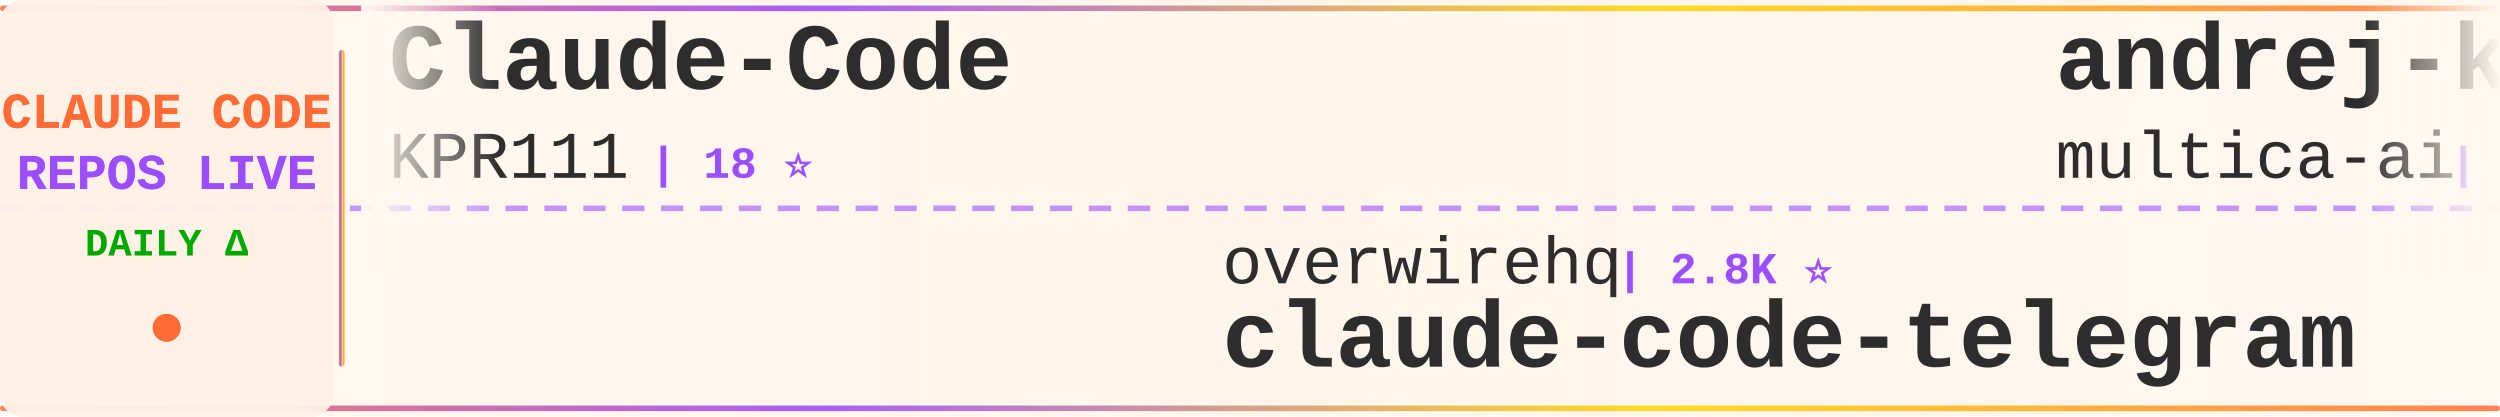
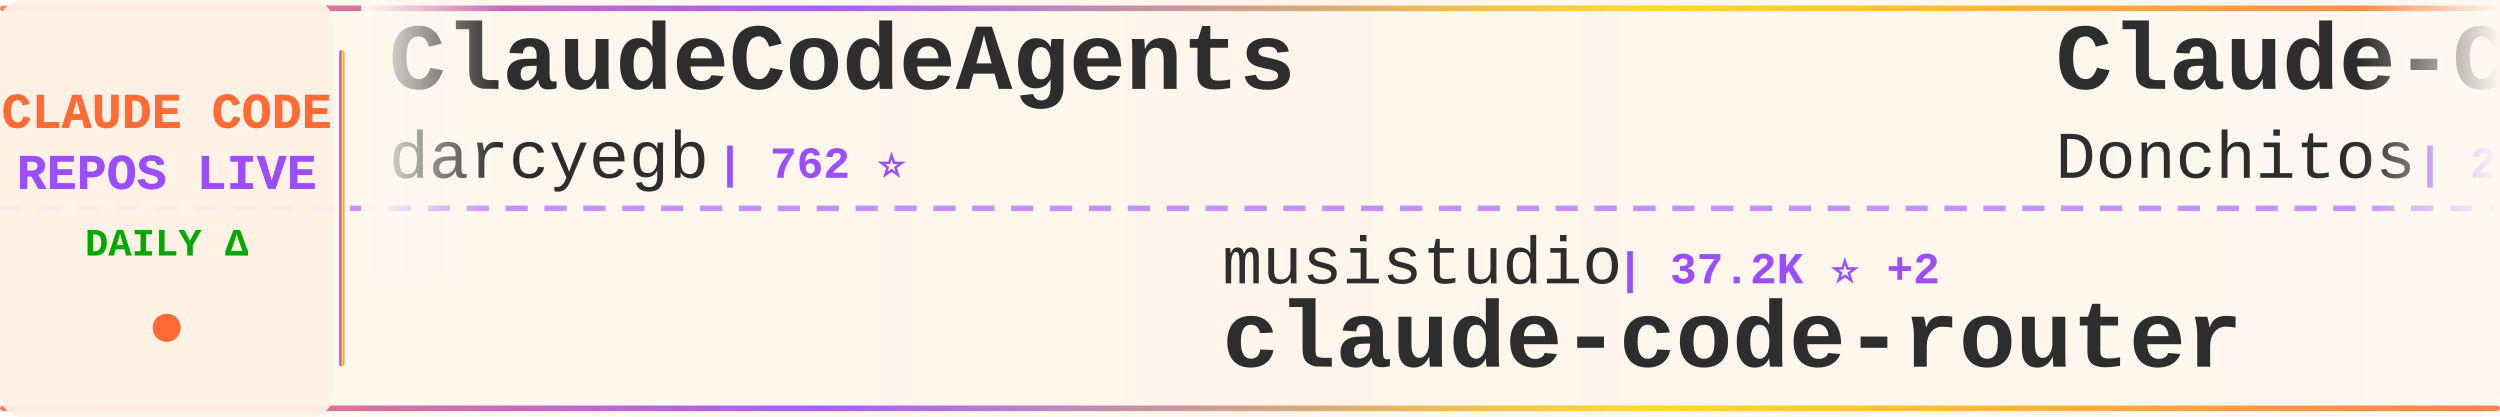
<svg xmlns="http://www.w3.org/2000/svg" width="900" height="150">
  <defs>
    <linearGradient id="tickerBg" x1="0%" y1="0%" x2="100%" y2="0%">
      <stop offset="0%" style="stop-color:#fff8f0;stop-opacity:0.98" />
      <stop offset="50%" style="stop-color:#fff5eb;stop-opacity:1" />
      <stop offset="100%" style="stop-color:#fff8f0;stop-opacity:0.98" />
    </linearGradient>
    <linearGradient id="borderGrad" x1="0%" y1="0%" x2="100%" y2="0%">
      <stop offset="0%" style="stop-color:#FF6B35;stop-opacity:0.85">
        <animate attributeName="stop-opacity" values="0.85;1;0.85" dur="2s" repeatCount="indefinite" />
      </stop>
      <stop offset="33%" style="stop-color:#9C4EFF;stop-opacity:0.9">
        <animate attributeName="stop-opacity" values="0.9;1;0.9" dur="2.2s" repeatCount="indefinite" />
      </stop>
      <stop offset="66%" style="stop-color:#FFD700;stop-opacity:0.85">
        <animate attributeName="stop-opacity" values="0.85;1;0.85" dur="1.8s" repeatCount="indefinite" />
      </stop>
      <stop offset="100%" style="stop-color:#FF6B35;stop-opacity:0.85">
        <animate attributeName="stop-opacity" values="0.85;1;0.85" dur="2s" repeatCount="indefinite" />
      </stop>
    </linearGradient>
    <filter id="textGlow">
      <feGaussianBlur stdDeviation="0.15" result="coloredBlur" />
      <feMerge>
        <feMergeNode in="coloredBlur" />
        <feMergeNode in="SourceGraphic" />
      </feMerge>
    </filter>
    <filter id="metricGlow">
      <feGaussianBlur stdDeviation="0.2" result="coloredBlur" />
      <feMerge>
        <feMergeNode in="coloredBlur" />
        <feMergeNode in="SourceGraphic" />
      </feMerge>
    </filter>
    <linearGradient id="leftFade" x1="0%" y1="0%" x2="100%" y2="0%">
      <stop offset="0%" style="stop-color:#fff8f0;stop-opacity:1" />
      <stop offset="100%" style="stop-color:#fff8f0;stop-opacity:0" />
    </linearGradient>
    <linearGradient id="rightFade" x1="0%" y1="0%" x2="100%" y2="0%">
      <stop offset="0%" style="stop-color:#fff8f0;stop-opacity:0" />
      <stop offset="100%" style="stop-color:#fff8f0;stop-opacity:1" />
    </linearGradient>
  </defs>
  <rect width="900" height="150" fill="url(#tickerBg)" rx="8" />
  <rect x="0" y="2" width="900" height="2" fill="url(#borderGrad)" rx="1" />
  <rect x="0" y="146" width="900" height="2" fill="url(#borderGrad)" rx="1" />
  <line x1="0" y1="75" x2="900" y2="75" stroke="#9C4EFF" stroke-width="2" stroke-dasharray="8 6" opacity="0.6" />
  <rect x="0" y="0" width="120" height="150" fill="#fff0e6" opacity="0.95" rx="8" />
  <text x="60" y="46" font-family="'Courier New', monospace" font-size="18" font-weight="bold" fill="#FF6B35" text-anchor="middle" filter="url(#textGlow)">
    CLAUDE CODE
  </text>
  <text x="60" y="68" font-family="'Courier New', monospace" font-size="18" font-weight="bold" fill="#9C4EFF" text-anchor="middle" filter="url(#textGlow)">
    REPOS LIVE
  </text>
  <text x="60" y="92" font-family="'Courier New', monospace" font-size="14" font-weight="bold" fill="#00aa00" text-anchor="middle">
    DAILY Δ
  </text>
  <circle cx="60" cy="118" r="5" fill="#FF6B35" filter="url(#metricGlow)">
    <animate attributeName="r" values="4;6;4" dur="1.5s" repeatCount="indefinite" />
    <animate attributeName="opacity" values="0.6;1;0.6" dur="1.5s" repeatCount="indefinite" />
  </circle>
  <rect x="122" y="18" width="2" height="114" fill="url(#borderGrad)" rx="1" />
  <clipPath id="tickerClip">
    <rect x="130" y="0" width="770" height="150" />
  </clipPath>
  <g clip-path="url(#tickerClip)">
    <g id="tickerItems">
      <animateTransform attributeName="transform" attributeType="XML" type="translate" from="0 0" to="-3000 0" dur="54s" repeatCount="indefinite" />
      <g transform="translate(0, 0)">
-         <text x="140" y="32" font-family="'Courier New', monospace" font-size="34" font-weight="bold" fill="#2d2d2d">Claude-Code</text>
-         <text x="140" y="64" font-family="'Courier New', monospace" font-size="24" font-weight="normal" fill="#2d2d2d" opacity="1.0">KPR111</text>
-         <text x="234" y="64" font-family="'Courier New', monospace" font-size="16" font-weight="bold" fill="#9C4EFF"> | 18 ⭐</text>
+         <text x="140" y="32" font-family="'Courier New', monospace" font-size="34" font-weight="bold" fill="#2d2d2d">ClaudeCodeAgents</text>
+         <text x="140" y="64" font-family="'Courier New', monospace" font-size="24" font-weight="normal" fill="#2d2d2d" opacity="1.0">darcyegb</text>
+         <text x="258" y="64" font-family="'Courier New', monospace" font-size="16" font-weight="bold" fill="#9C4EFF"> | 762 ⭐</text>
      </g>
      <g transform="translate(300, 0)">
-         <text x="140" y="102" font-family="'Courier New', monospace" font-size="24" font-weight="normal" fill="#2d2d2d" opacity="1.0">overwirehq</text>
-         <text x="282" y="102" font-family="'Courier New', monospace" font-size="16" font-weight="bold" fill="#9C4EFF"> | 2.8K ⭐</text>
-         <text x="140" y="132" font-family="'Courier New', monospace" font-size="34" font-weight="bold" fill="#2d2d2d">claude-code-telegram</text>
+         <text x="140" y="102" font-family="'Courier New', monospace" font-size="24" font-weight="normal" fill="#2d2d2d" opacity="1.0">musistudio</text>
+         <text x="282" y="102" font-family="'Courier New', monospace" font-size="16" font-weight="bold" fill="#9C4EFF"> | 37.2K ⭐ +2</text>
+         <text x="140" y="132" font-family="'Courier New', monospace" font-size="34" font-weight="bold" fill="#2d2d2d">claude-code-router</text>
      </g>
      <g transform="translate(600, 0)">
-         <text x="140" y="32" font-family="'Courier New', monospace" font-size="34" font-weight="bold" fill="#2d2d2d">andrej-karpathy-skills</text>
-         <text x="140" y="64" font-family="'Courier New', monospace" font-size="24" font-weight="normal" fill="#2d2d2d" opacity="1.0">multica-ai</text>
-         <text x="282" y="64" font-family="'Courier New', monospace" font-size="16" font-weight="bold" fill="#9C4EFF"> | 212.6K ⭐ +38</text>
+         <text x="140" y="32" font-family="'Courier New', monospace" font-size="34" font-weight="bold" fill="#2d2d2d">Claude-Code-Game-Studios</text>
+         <text x="140" y="64" font-family="'Courier New', monospace" font-size="24" font-weight="normal" fill="#2d2d2d" opacity="1.0">Donchitos</text>
+         <text x="270" y="64" font-family="'Courier New', monospace" font-size="16" font-weight="bold" fill="#9C4EFF"> | 25.0K ⭐</text>
      </g>
      <g transform="translate(900, 0)">
-         <text x="140" y="102" font-family="'Courier New', monospace" font-size="24" font-weight="normal" fill="#2d2d2d" opacity="1.0">Yeachan-Heo</text>
-         <text x="294" y="102" font-family="'Courier New', monospace" font-size="16" font-weight="bold" fill="#9C4EFF"> | 39.1K ⭐ +4</text>
-         <text x="140" y="132" font-family="'Courier New', monospace" font-size="34" font-weight="bold" fill="#2d2d2d">oh-my-claudecode</text>
+         <text x="140" y="102" font-family="'Courier New', monospace" font-size="24" font-weight="normal" fill="#2d2d2d" opacity="1.0">wanshuiyin</text>
+         <text x="282" y="102" font-family="'Courier New', monospace" font-size="16" font-weight="bold" fill="#9C4EFF"> | 16.1K ⭐ +1</text>
+         <text x="140" y="132" font-family="'Courier New', monospace" font-size="34" font-weight="bold" fill="#2d2d2d">Auto-claude-code-researc...</text>
      </g>
      <g transform="translate(1200, 0)">
-         <text x="140" y="32" font-family="'Courier New', monospace" font-size="34" font-weight="bold" fill="#2d2d2d">claude-code-book</text>
-         <text x="140" y="64" font-family="'Courier New', monospace" font-size="24" font-weight="normal" fill="#2d2d2d" opacity="1.0">lintsinghua</text>
-         <text x="294" y="64" font-family="'Courier New', monospace" font-size="16" font-weight="bold" fill="#9C4EFF"> | 4.2K ⭐</text>
+         <text x="140" y="32" font-family="'Courier New', monospace" font-size="34" font-weight="bold" fill="#2d2d2d">claude-code-tudou</text>
+         <text x="140" y="64" font-family="'Courier New', monospace" font-size="24" font-weight="normal" fill="#2d2d2d" opacity="1.0">AICoderTudou</text>
+         <text x="306" y="64" font-family="'Courier New', monospace" font-size="16" font-weight="bold" fill="#9C4EFF"> | 494 ⭐</text>
      </g>
      <g transform="translate(1500, 0)">
-         <text x="140" y="102" font-family="'Courier New', monospace" font-size="24" font-weight="normal" fill="#2d2d2d" opacity="1.0">edmund-io</text>
-         <text x="270" y="102" font-family="'Courier New', monospace" font-size="16" font-weight="bold" fill="#9C4EFF"> | 1.5K ⭐</text>
-         <text x="140" y="132" font-family="'Courier New', monospace" font-size="34" font-weight="bold" fill="#2d2d2d">edmunds-claude-code</text>
+         <text x="140" y="102" font-family="'Courier New', monospace" font-size="24" font-weight="normal" fill="#2d2d2d" opacity="1.0">asgeirtj</text>
+         <text x="258" y="102" font-family="'Courier New', monospace" font-size="16" font-weight="bold" fill="#9C4EFF"> | 65.4K ⭐ +47</text>
+         <text x="140" y="132" font-family="'Courier New', monospace" font-size="34" font-weight="bold" fill="#2d2d2d">system_prompts_leaks</text>
      </g>
      <g transform="translate(1800, 0)">
-         <text x="140" y="32" font-family="'Courier New', monospace" font-size="34" font-weight="bold" fill="#2d2d2d">Claude-Code</text>
-         <text x="140" y="64" font-family="'Courier New', monospace" font-size="24" font-weight="normal" fill="#2d2d2d" opacity="1.0">pengchengneo</text>
-         <text x="306" y="64" font-family="'Courier New', monospace" font-size="16" font-weight="bold" fill="#9C4EFF"> | 1.8K ⭐</text>
+         <text x="140" y="32" font-family="'Courier New', monospace" font-size="34" font-weight="bold" fill="#2d2d2d">claude-code-action</text>
+         <text x="140" y="64" font-family="'Courier New', monospace" font-size="24" font-weight="normal" fill="#2d2d2d" opacity="1.0">anthropics</text>
+         <text x="282" y="64" font-family="'Courier New', monospace" font-size="16" font-weight="bold" fill="#9C4EFF"> | 8.9K ⭐</text>
      </g>
      <g transform="translate(2100, 0)">
-         <text x="140" y="102" font-family="'Courier New', monospace" font-size="24" font-weight="normal" fill="#2d2d2d" opacity="1.0">xu-xiang</text>
-         <text x="258" y="102" font-family="'Courier New', monospace" font-size="16" font-weight="bold" fill="#9C4EFF"> | 1.9K ⭐</text>
-         <text x="140" y="132" font-family="'Courier New', monospace" font-size="34" font-weight="bold" fill="#2d2d2d">everything-claude-code-z...</text>
+         <text x="140" y="102" font-family="'Courier New', monospace" font-size="24" font-weight="normal" fill="#2d2d2d" opacity="1.0">zebbern</text>
+         <text x="246" y="102" font-family="'Courier New', monospace" font-size="16" font-weight="bold" fill="#9C4EFF"> | 4.6K ⭐</text>
+         <text x="140" y="132" font-family="'Courier New', monospace" font-size="34" font-weight="bold" fill="#2d2d2d">claude-code-guide</text>
      </g>
      <g transform="translate(2400, 0)">
        <text x="140" y="32" font-family="'Courier New', monospace" font-size="34" font-weight="bold" fill="#2d2d2d">collection-claude-code-s...</text>
        <text x="140" y="64" font-family="'Courier New', monospace" font-size="24" font-weight="normal" fill="#2d2d2d" opacity="1.0">chauncygu</text>
        <text x="270" y="64" font-family="'Courier New', monospace" font-size="16" font-weight="bold" fill="#9C4EFF"> | 2.8K ⭐</text>
      </g>
      <g transform="translate(2700, 0)">
-         <text x="140" y="102" font-family="'Courier New', monospace" font-size="24" font-weight="normal" fill="#2d2d2d" opacity="1.0">Windy3f3f3f3f</text>
-         <text x="318" y="102" font-family="'Courier New', monospace" font-size="16" font-weight="bold" fill="#9C4EFF"> | 2.7K ⭐ +1</text>
-         <text x="140" y="132" font-family="'Courier New', monospace" font-size="34" font-weight="bold" fill="#2d2d2d">claude-code-from-scratch</text>
+         <text x="140" y="102" font-family="'Courier New', monospace" font-size="24" font-weight="normal" fill="#2d2d2d" opacity="1.0">AprilNEA</text>
+         <text x="258" y="102" font-family="'Courier New', monospace" font-size="16" font-weight="bold" fill="#9C4EFF"> | 391 ⭐</text>
+         <text x="140" y="132" font-family="'Courier New', monospace" font-size="34" font-weight="bold" fill="#2d2d2d">claude-code-source</text>
      </g>
      <g transform="translate(3000, 0)">
-         <text x="140" y="32" font-family="'Courier New', monospace" font-size="34" font-weight="bold" fill="#2d2d2d">Claude-Code</text>
-         <text x="140" y="64" font-family="'Courier New', monospace" font-size="24" font-weight="normal" fill="#2d2d2d" opacity="1.0">KPR111</text>
-         <text x="234" y="64" font-family="'Courier New', monospace" font-size="16" font-weight="bold" fill="#9C4EFF"> | 18 ⭐</text>
+         <text x="140" y="32" font-family="'Courier New', monospace" font-size="34" font-weight="bold" fill="#2d2d2d">ClaudeCodeAgents</text>
+         <text x="140" y="64" font-family="'Courier New', monospace" font-size="24" font-weight="normal" fill="#2d2d2d" opacity="1.0">darcyegb</text>
+         <text x="258" y="64" font-family="'Courier New', monospace" font-size="16" font-weight="bold" fill="#9C4EFF"> | 762 ⭐</text>
      </g>
      <g transform="translate(3300, 0)">
-         <text x="140" y="102" font-family="'Courier New', monospace" font-size="24" font-weight="normal" fill="#2d2d2d" opacity="1.0">overwirehq</text>
-         <text x="282" y="102" font-family="'Courier New', monospace" font-size="16" font-weight="bold" fill="#9C4EFF"> | 2.8K ⭐</text>
-         <text x="140" y="132" font-family="'Courier New', monospace" font-size="34" font-weight="bold" fill="#2d2d2d">claude-code-telegram</text>
+         <text x="140" y="102" font-family="'Courier New', monospace" font-size="24" font-weight="normal" fill="#2d2d2d" opacity="1.0">musistudio</text>
+         <text x="282" y="102" font-family="'Courier New', monospace" font-size="16" font-weight="bold" fill="#9C4EFF"> | 37.2K ⭐ +2</text>
+         <text x="140" y="132" font-family="'Courier New', monospace" font-size="34" font-weight="bold" fill="#2d2d2d">claude-code-router</text>
      </g>
      <g transform="translate(3600, 0)">
-         <text x="140" y="32" font-family="'Courier New', monospace" font-size="34" font-weight="bold" fill="#2d2d2d">andrej-karpathy-skills</text>
-         <text x="140" y="64" font-family="'Courier New', monospace" font-size="24" font-weight="normal" fill="#2d2d2d" opacity="1.0">multica-ai</text>
-         <text x="282" y="64" font-family="'Courier New', monospace" font-size="16" font-weight="bold" fill="#9C4EFF"> | 212.6K ⭐ +38</text>
+         <text x="140" y="32" font-family="'Courier New', monospace" font-size="34" font-weight="bold" fill="#2d2d2d">Claude-Code-Game-Studios</text>
+         <text x="140" y="64" font-family="'Courier New', monospace" font-size="24" font-weight="normal" fill="#2d2d2d" opacity="1.0">Donchitos</text>
+         <text x="270" y="64" font-family="'Courier New', monospace" font-size="16" font-weight="bold" fill="#9C4EFF"> | 25.0K ⭐</text>
      </g>
      <g transform="translate(3900, 0)">
-         <text x="140" y="102" font-family="'Courier New', monospace" font-size="24" font-weight="normal" fill="#2d2d2d" opacity="1.0">Yeachan-Heo</text>
-         <text x="294" y="102" font-family="'Courier New', monospace" font-size="16" font-weight="bold" fill="#9C4EFF"> | 39.1K ⭐ +4</text>
-         <text x="140" y="132" font-family="'Courier New', monospace" font-size="34" font-weight="bold" fill="#2d2d2d">oh-my-claudecode</text>
+         <text x="140" y="102" font-family="'Courier New', monospace" font-size="24" font-weight="normal" fill="#2d2d2d" opacity="1.0">wanshuiyin</text>
+         <text x="282" y="102" font-family="'Courier New', monospace" font-size="16" font-weight="bold" fill="#9C4EFF"> | 16.1K ⭐ +1</text>
+         <text x="140" y="132" font-family="'Courier New', monospace" font-size="34" font-weight="bold" fill="#2d2d2d">Auto-claude-code-researc...</text>
      </g>
    </g>
  </g>
  <rect x="130" y="0" width="50" height="100" fill="url(#leftFade)" />
  <rect x="850" y="0" width="50" height="100" fill="url(#rightFade)" />
</svg>
